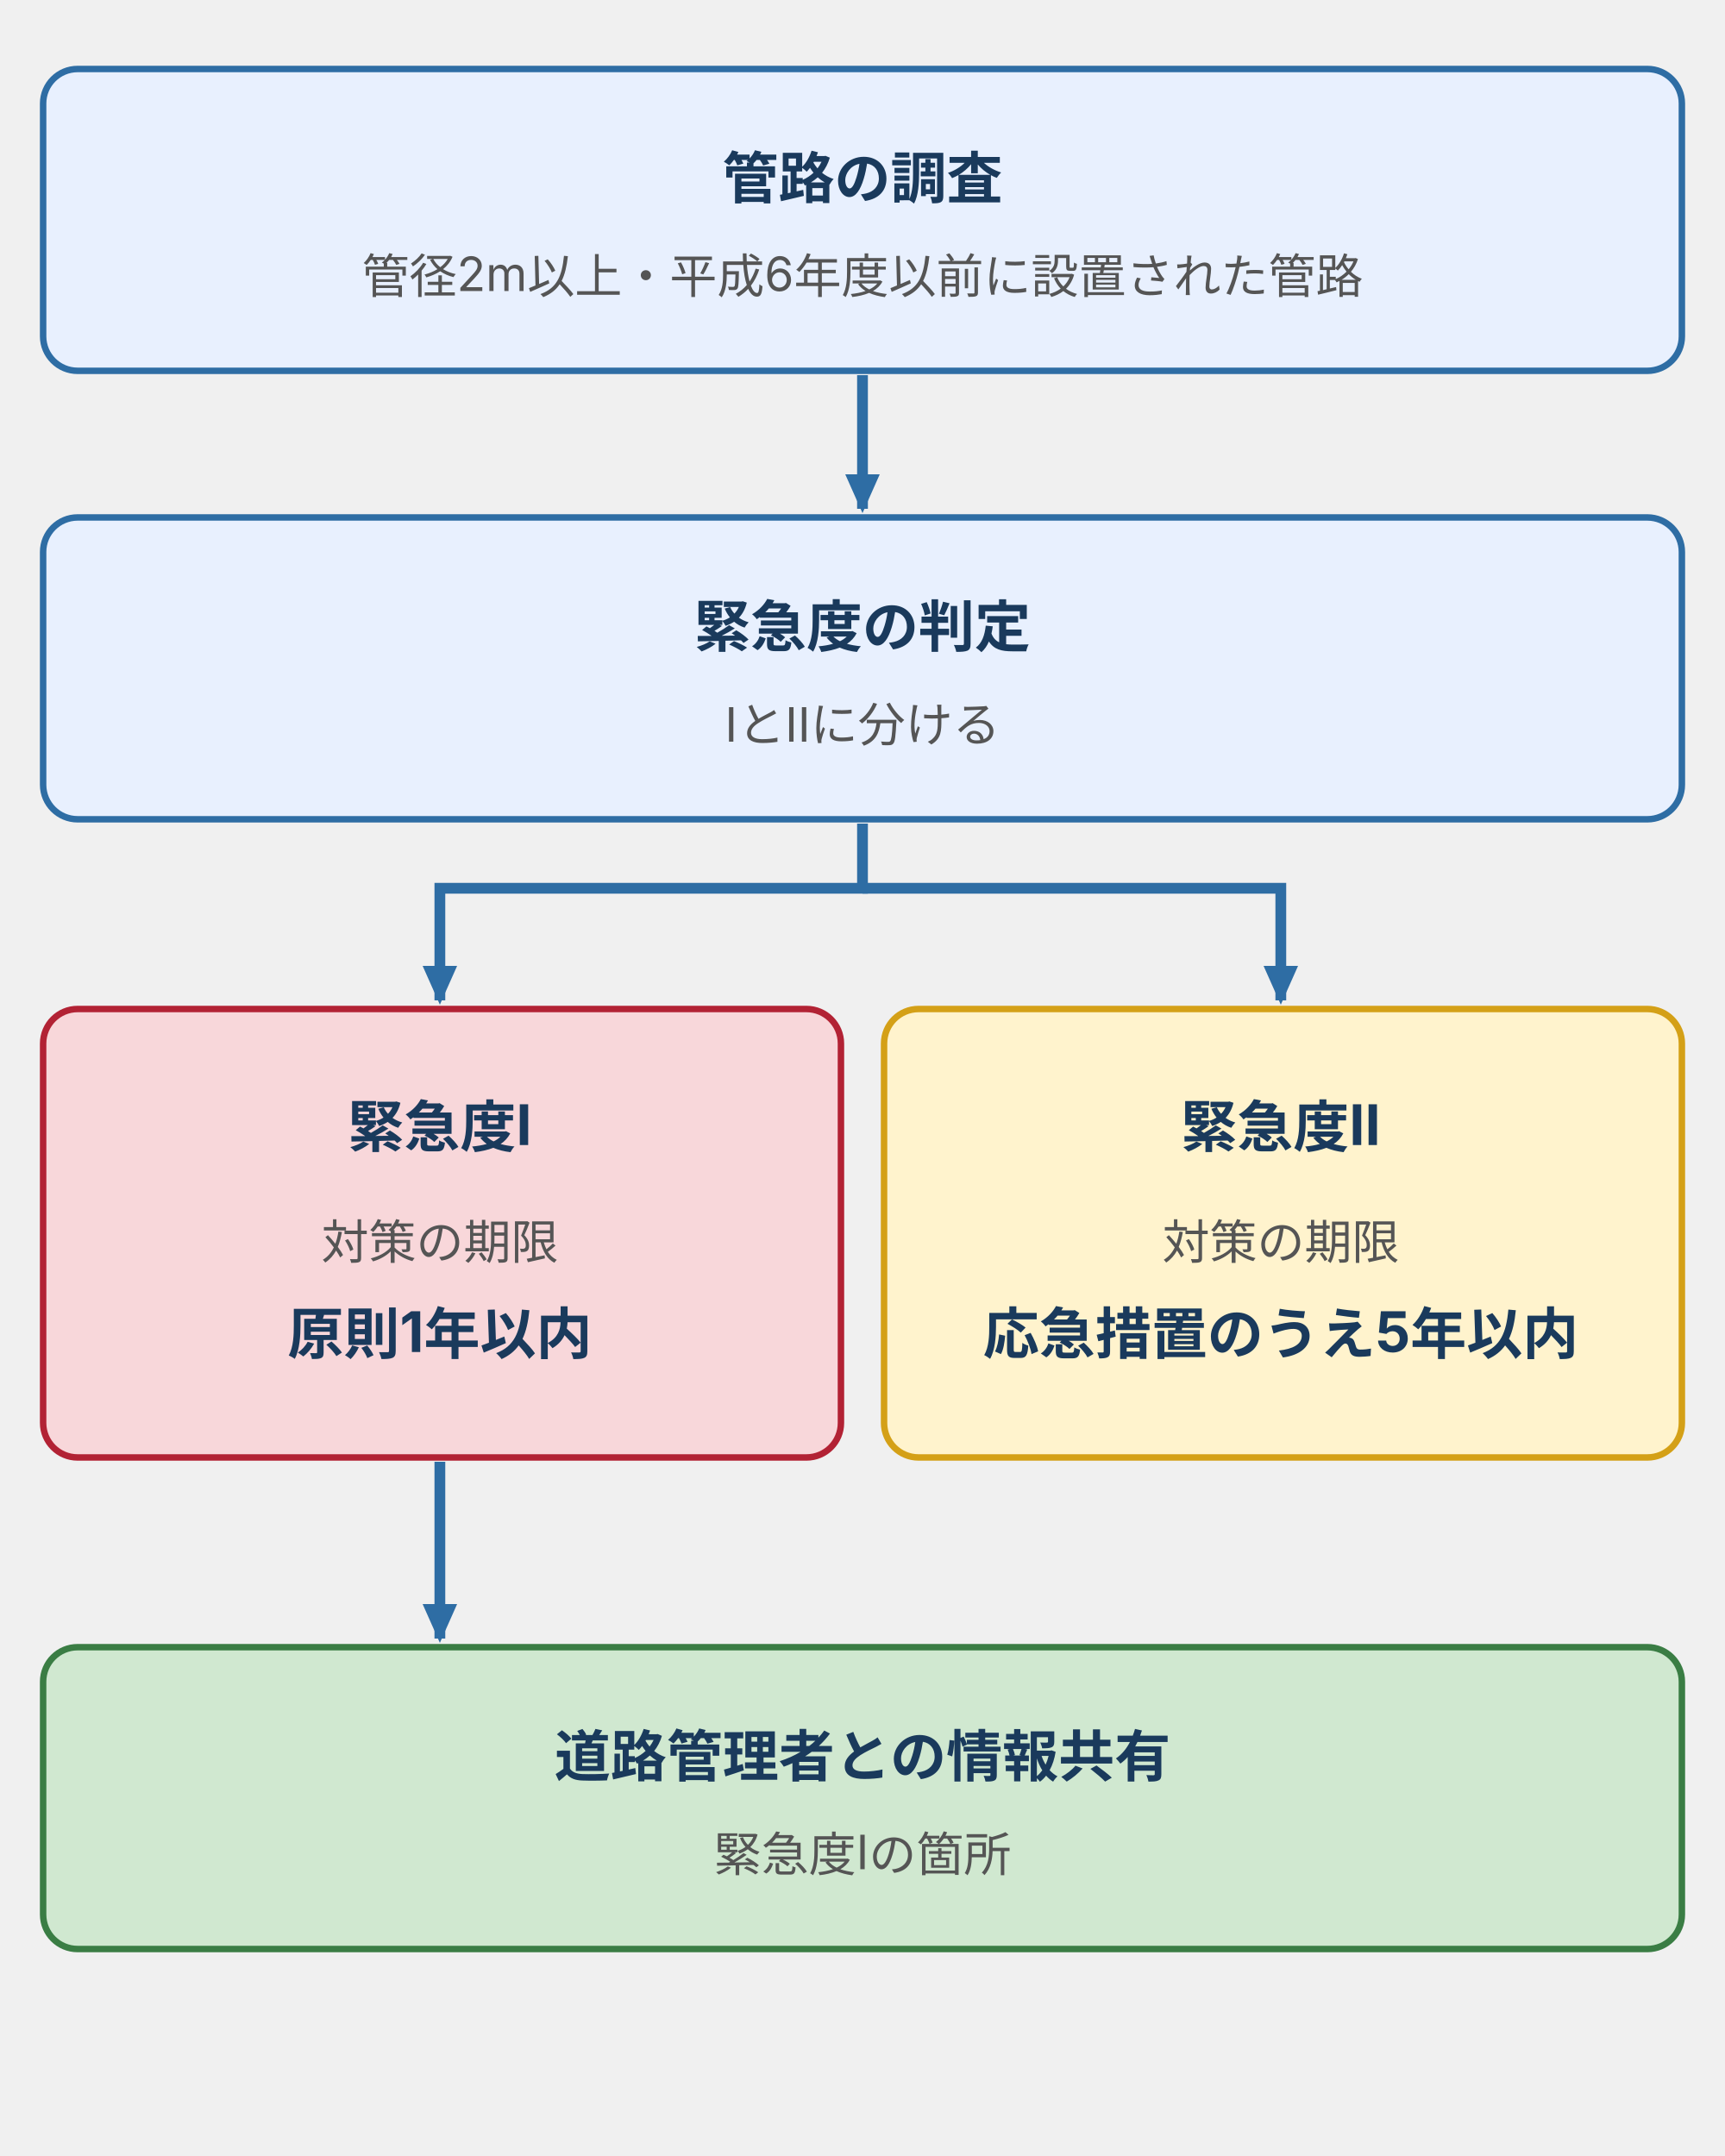
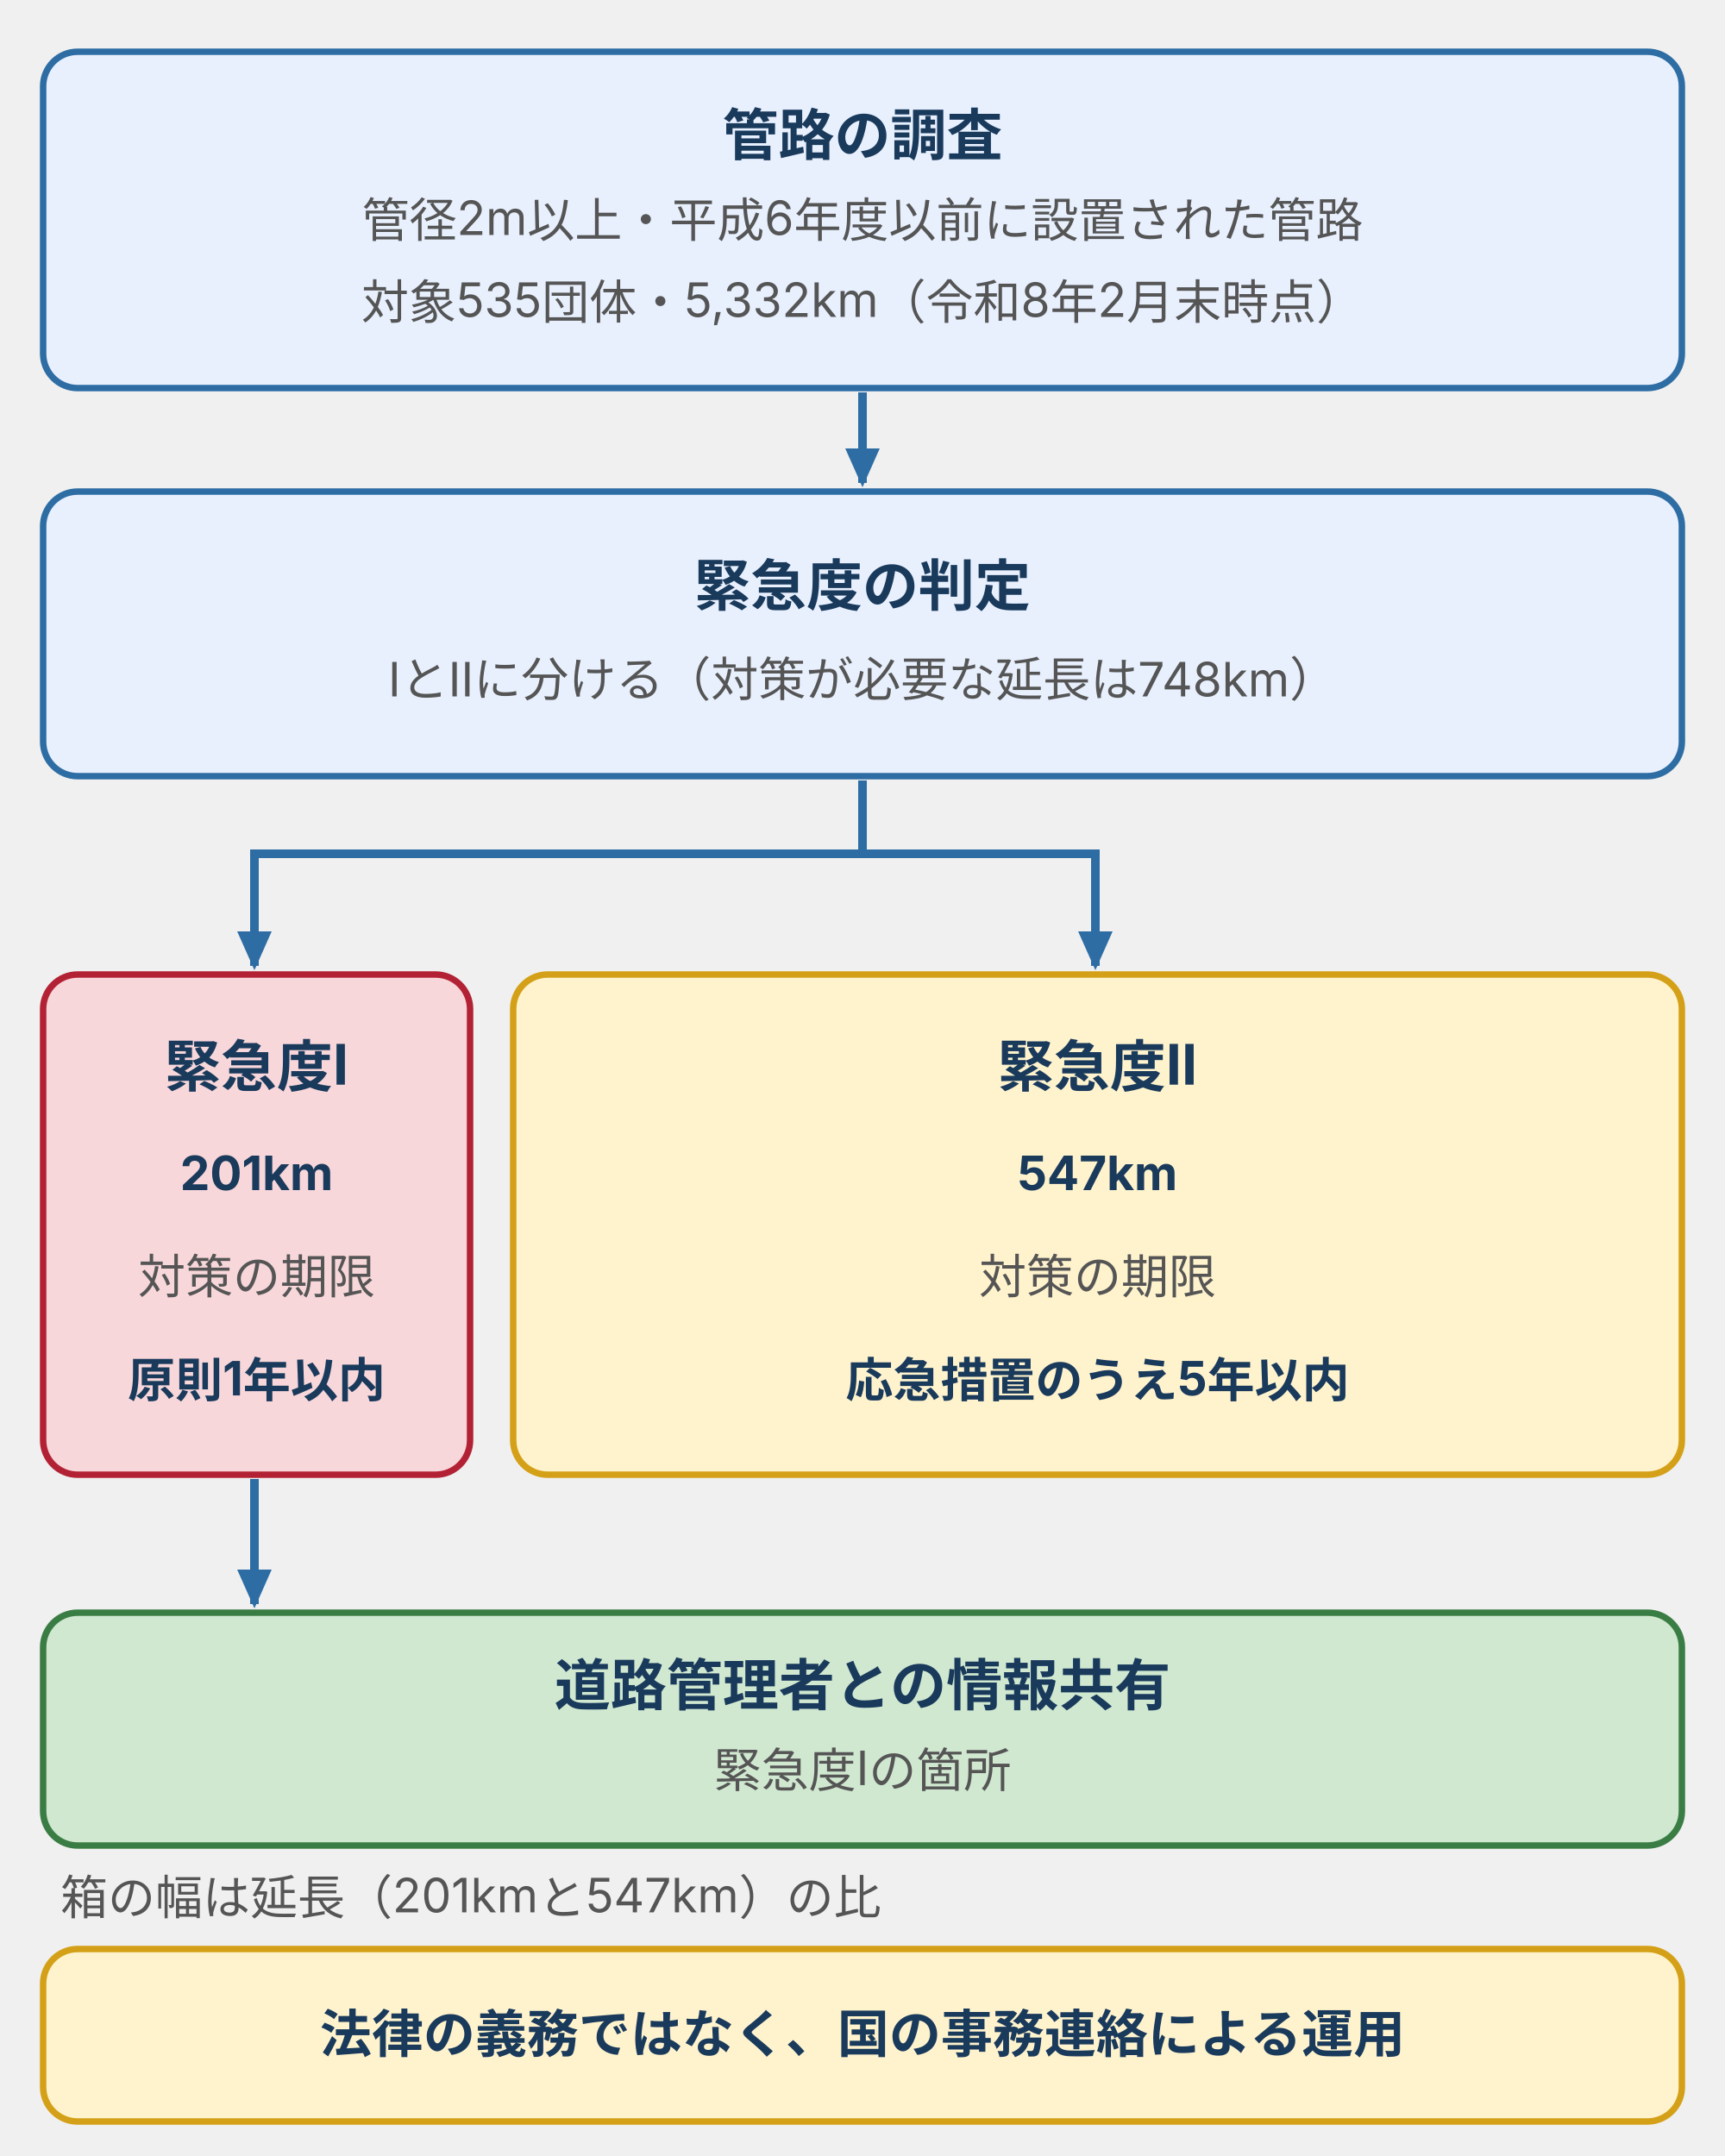
- <svg xmlns="http://www.w3.org/2000/svg" viewBox="0 0 400 500" style="max-width:400px;width:100%" role="img" aria-label="全国特別重点調査の流れ図。管径2m以上で平成6年度以前に設置された管路を調査し、緊急度ⅠとⅡに判定する。緊急度Ⅰは原則1年以内、緊急度Ⅱは応急措置のうえ5年以内が対策の期限。緊急度Ⅰの箇所は道路管理者と情報を共有する。">
+ <svg xmlns="http://www.w3.org/2000/svg" viewBox="0 0 400 500" style="max-width:400px;width:100%" role="img" aria-label="全国特別重点調査の流れ図。535団体・5,332kmの管路を調査し、緊急度ⅠとⅡに判定する。対策が必要な延長748kmのうちⅠが201km、Ⅱが547km。Ⅰは原則1年以内、Ⅱは応急措置のうえ5年以内。緊急度Ⅰの箇所は道路管理者と情報を共有する。">
  <defs>
    <style>
-       text { font-family: Inter, "Noto Sans JP", "Hiragino Kaku Gothic ProN", "Hiragino Sans", sans-serif; font-size: 11px; fill: #555; }
-       .t { font-size: 13px; font-weight: bold; fill: #1a3a5c; }
-       .tb { font-size: 12px; font-weight: bold; fill: #1a3a5c; }
+       text { font-family: Inter, "Noto Sans JP", "Hiragino Kaku Gothic ProN", "Hiragino Sans", sans-serif; font-size: 12px; fill: #555; }
+       .n { font-size: 13px; font-weight: bold; fill: #1a3a5c; }
+       .t { font-size: 12px; font-weight: bold; fill: #1a3a5c; }
+       .x { font-size: 12px; fill: #222; }
      .s { font-size: 11px; fill: #555; }
-       .k { font-size: 12px; fill: #222; }
-       .b-b { fill: #e8f0fe; stroke: #2e6da4; stroke-width: 1.5; }
-       .b-w { fill: #fff3cd; stroke: #d4a017; stroke-width: 1.5; }
-       .b-p { fill: #d0e8d0; stroke: #3a7d44; stroke-width: 1.5; }
-       .b-d { fill: #f8d7da; stroke: #b22234; stroke-width: 1.5; }
-       .b-g { fill: #f5f5f5; stroke: #8a8a8a; stroke-width: 1.5; }
-       .b-x { fill: #fff; stroke: #8a8a8a; stroke-width: 1.5; stroke-dasharray: 4 3; }
-       .a { stroke: #2e6da4; stroke-width: 2.5; fill: none; }
-       .l { stroke: #8a8a8a; stroke-width: 1.5; fill: none; }
- 
+       .sb { font-size: 11px; font-weight: bold; fill: #1a3a5c; }
+       .b { fill: #e8f0fe; stroke: #2e6da4; stroke-width: 1.5; }
+       .p { fill: #d0e8d0; stroke: #3a7d44; stroke-width: 1.5; }
+       .w { fill: #fff3cd; stroke: #d4a017; stroke-width: 1.5; }
+       .d { fill: #f8d7da; stroke: #b22234; stroke-width: 1.5; }
+       .g { fill: #f5f5f5; stroke: #d7d7d7; stroke-width: 1.5; }
+       .wh { fill: #fff; stroke: #8a8a8a; stroke-width: 1.5; }
+       .dz { fill: #fff; stroke: #2e6da4; stroke-width: 1.5; stroke-dasharray: 4 3; }
+       .l { stroke: #d7d7d7; stroke-width: 1; fill: none; }
+       .a { stroke: #2e6da4; stroke-width: 2; fill: none; }
+       .ar { stroke: #b22234; stroke-width: 2; fill: none; }
+       .ag { stroke: #3a7d44; stroke-width: 2; fill: none; }
+       .ax { stroke: #8a8a8a; stroke-width: 2; fill: none; }
    </style>
    <marker id="ah" markerUnits="userSpaceOnUse" markerWidth="9" markerHeight="8" refX="8" refY="4" orient="auto">
      <polygon points="0,0 9,4 0,8" fill="#2e6da4" />
    </marker>
+     <marker id="ahr" markerUnits="userSpaceOnUse" markerWidth="9" markerHeight="8" refX="8" refY="4" orient="auto">
+       <polygon points="0,0 9,4 0,8" fill="#b22234" />
+     </marker>
+     <marker id="ahg" markerUnits="userSpaceOnUse" markerWidth="9" markerHeight="8" refX="8" refY="4" orient="auto">
+       <polygon points="0,0 9,4 0,8" fill="#3a7d44" />
+     </marker>
+     <marker id="ahk" markerUnits="userSpaceOnUse" markerWidth="9" markerHeight="8" refX="8" refY="4" orient="auto">
+       <polygon points="0,0 9,4 0,8" fill="#8a8a8a" />
+     </marker>
  </defs>
-   <rect class="b-b" x="10" y="16" width="380" height="70" rx="8" />
-   <text class="t" x="200" y="46" text-anchor="middle">管路の調査</text>
-   <text class="s" x="200" y="68" text-anchor="middle">管径2m以上・平成6年度以前に設置された管路</text>
-   <path class="a" d="M200,87V118" marker-end="url(#ah)" />
-   <rect class="b-b" x="10" y="120" width="380" height="70" rx="8" />
-   <text class="t" x="200" y="150" text-anchor="middle">緊急度の判定</text>
-   <text class="s" x="200" y="172" text-anchor="middle">ⅠとⅡに分ける</text>
-   <path class="a" d="M200,191V206H102V232" marker-end="url(#ah)" />
-   <path class="a" d="M200,206H297V232" marker-end="url(#ah)" />
-   <rect class="b-d" x="10" y="234" width="185" height="104" rx="8" />
-   <text class="t" x="102" y="266" text-anchor="middle">緊急度Ⅰ</text>
-   <text class="s" x="102" y="292" text-anchor="middle">対策の期限</text>
-   <text class="t" x="102" y="314" text-anchor="middle">原則1年以内</text>
-   <rect class="b-w" x="205" y="234" width="185" height="104" rx="8" />
-   <text class="t" x="297" y="266" text-anchor="middle">緊急度Ⅱ</text>
-   <text class="s" x="297" y="292" text-anchor="middle">対策の期限</text>
-   <text class="t" x="297" y="314" text-anchor="middle">応急措置のうえ5年以内</text>
-   <path class="a" d="M102,339V380" marker-end="url(#ah)" />
-   <rect class="b-p" x="10" y="382" width="380" height="70" rx="8" />
-   <text class="t" x="200" y="412" text-anchor="middle">道路管理者との情報共有</text>
-   <text class="s" x="200" y="434" text-anchor="middle">緊急度Ⅰの箇所</text>
+   <rect class="b" x="10" y="12" width="380" height="78" rx="8" />
+   <text class="n" x="200.0" y="36.0" text-anchor="middle">管路の調査</text>
+   <text class="s" x="200.0" y="55.0" text-anchor="middle">管径2m以上・平成6年度以前に設置された管路</text>
+   <text class="s" x="200.0" y="74.0" text-anchor="middle">対象535団体・5,332km（令和8年2月末時点）</text>
+   <path class="a" d="M200,91V112" marker-end="url(#ah)" />
+   <rect class="b" x="10" y="114" width="380" height="66" rx="8" />
+   <text class="n" x="200.0" y="140.5" text-anchor="middle">緊急度の判定</text>
+   <text class="s" x="200.0" y="161.5" text-anchor="middle">ⅠとⅡに分ける（対策が必要な延長は748km）</text>
+   <path class="a" d="M200,181V198H59V224" marker-end="url(#ah)" />
+   <path class="a" d="M200,198H254V224" marker-end="url(#ah)" />
+   <rect class="d" x="10" y="226" width="99" height="116" rx="8" />
+   <text class="n" x="59.5" y="252.0" text-anchor="middle">緊急度Ⅰ</text>
+   <text class="sb" x="59.5" y="276.0" text-anchor="middle">201km</text>
+   <text class="s" x="59.5" y="300.0" text-anchor="middle">対策の期限</text>
+   <text class="sb" x="59.5" y="324.0" text-anchor="middle">原則1年以内</text>
+   <rect class="w" x="119" y="226" width="271" height="116" rx="8" />
+   <text class="n" x="254.5" y="252.0" text-anchor="middle">緊急度Ⅱ</text>
+   <text class="sb" x="254.5" y="276.0" text-anchor="middle">547km</text>
+   <text class="s" x="254.5" y="300.0" text-anchor="middle">対策の期限</text>
+   <text class="sb" x="254.5" y="324.0" text-anchor="middle">応急措置のうえ5年以内</text>
+   <path class="a" d="M59,343V372" marker-end="url(#ah)" />
+   <rect class="p" x="10" y="374" width="380" height="54" rx="8" />
+   <text class="n" x="200.0" y="395.5" text-anchor="middle">道路管理者との情報共有</text>
+   <text class="s" x="200.0" y="414.5" text-anchor="middle">緊急度Ⅰの箇所</text>
+   <text class="s" x="14" y="444" text-anchor="start">箱の幅は延長（201kmと547km）の比</text>
+   <rect class="w" x="10" y="452" width="380" height="40" rx="8" />
+   <text class="t" x="200.0" y="476.0" text-anchor="middle">法律の義務ではなく、国の事務連絡による運用</text>
</svg>
